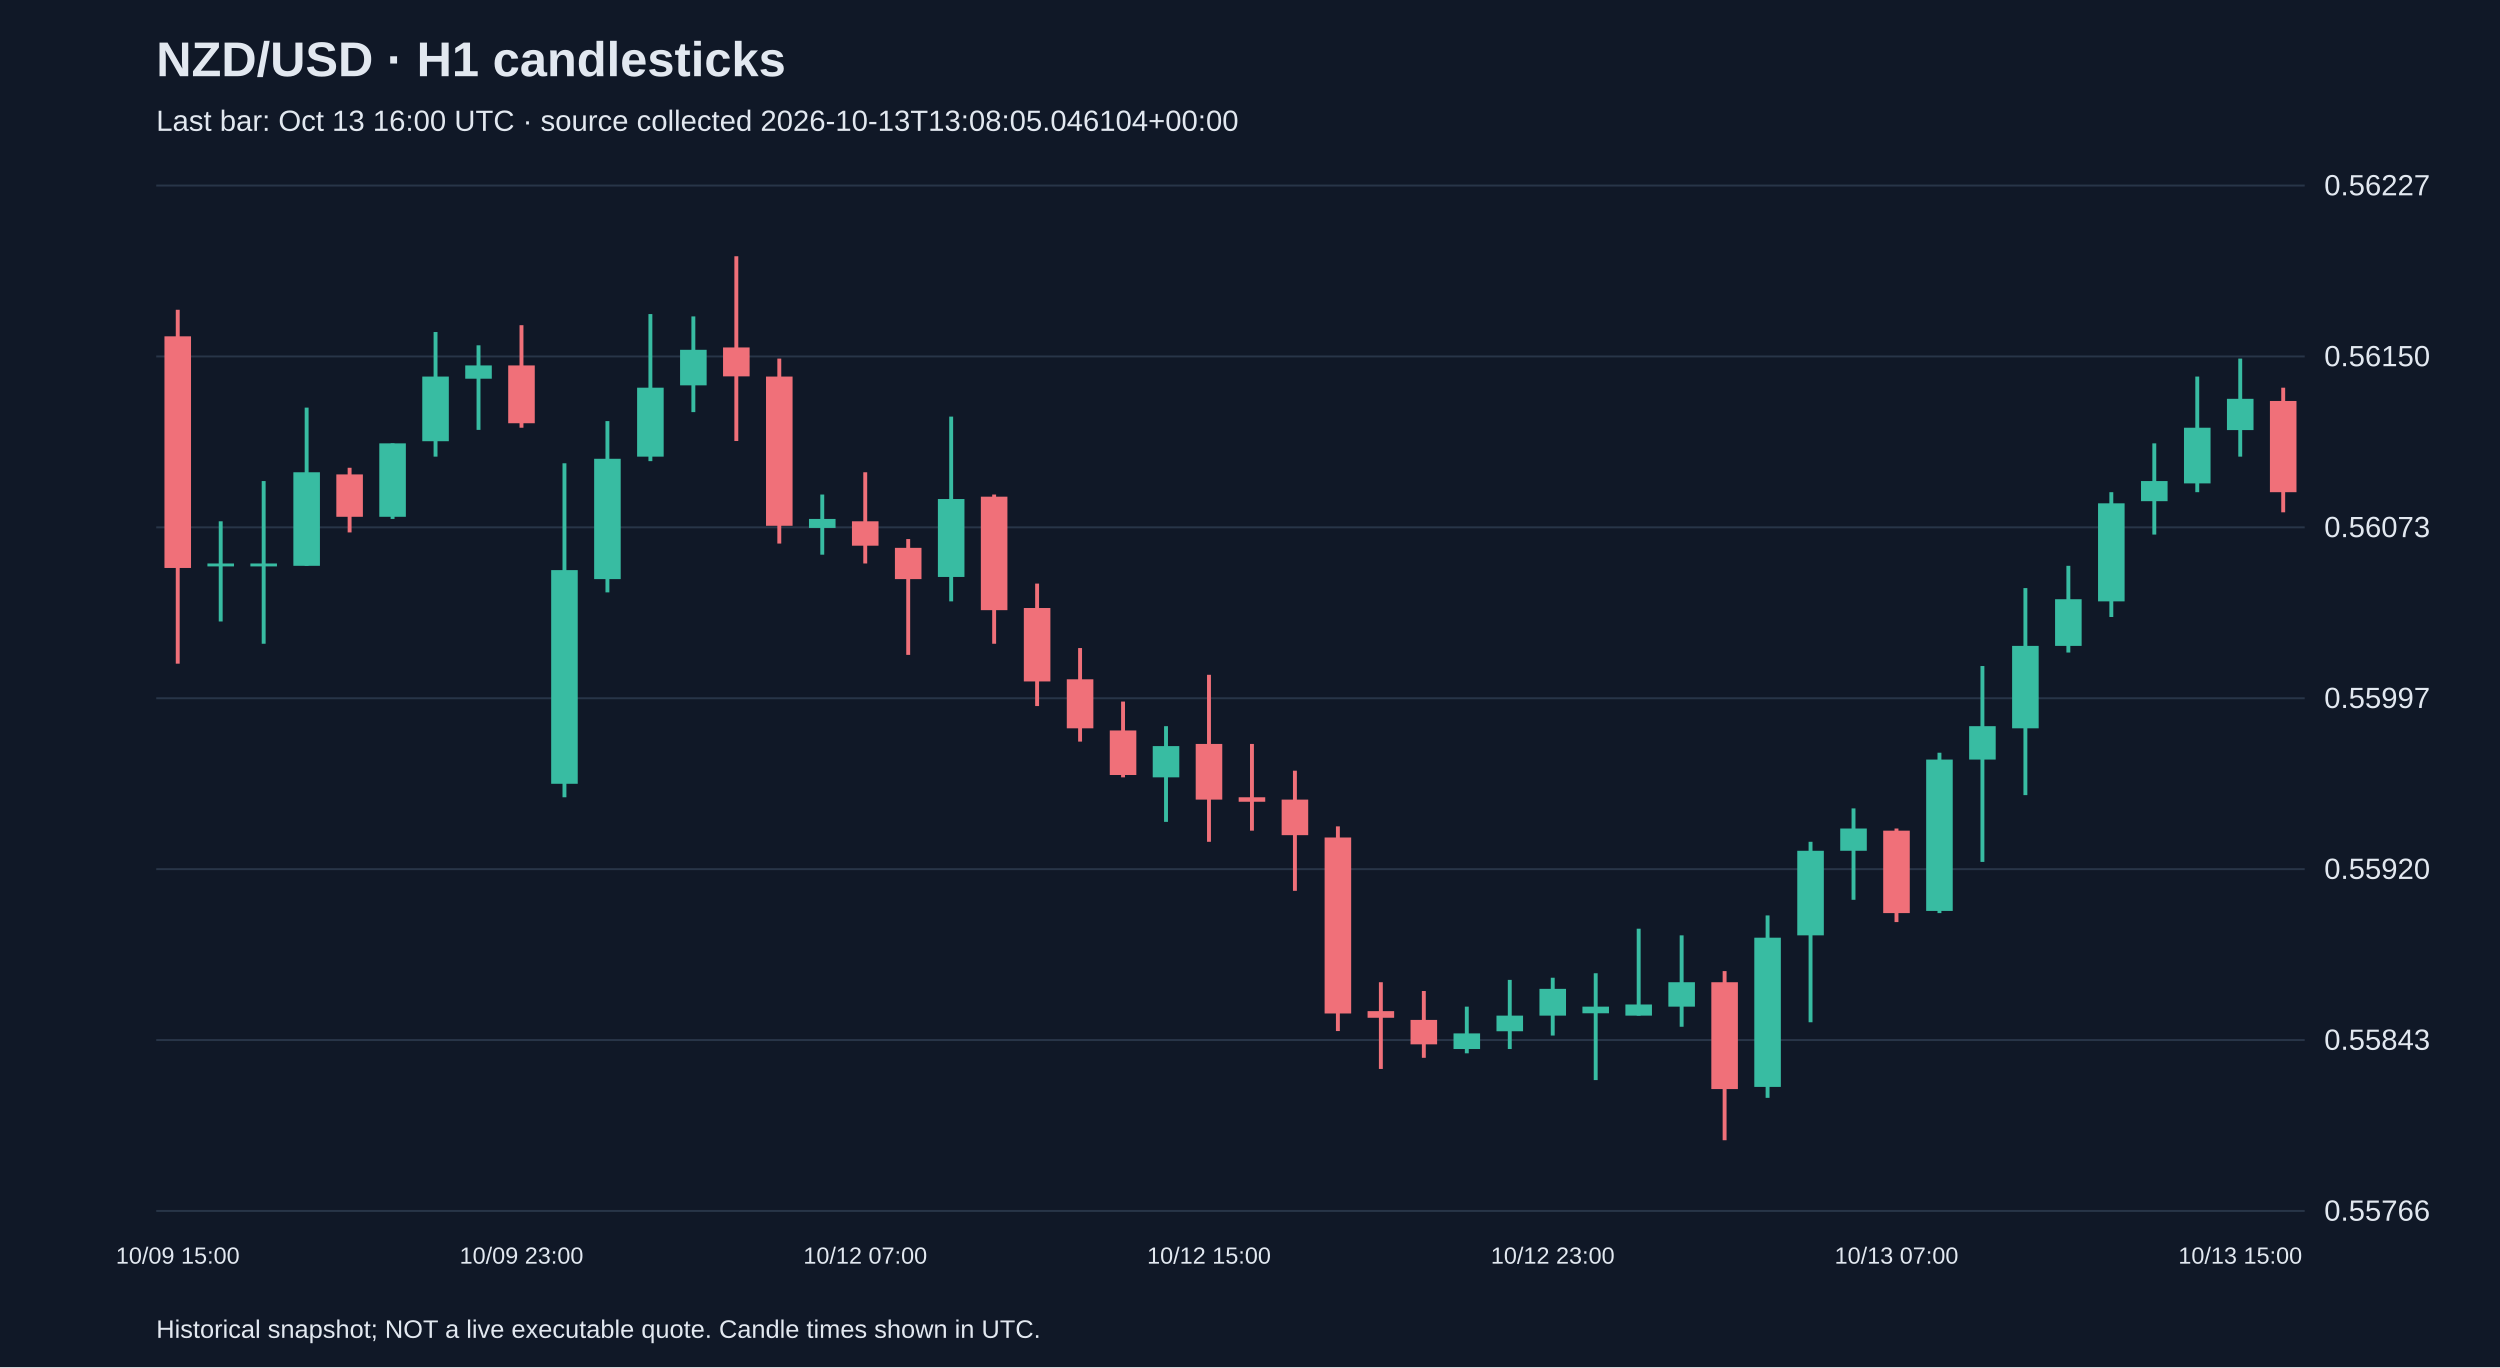
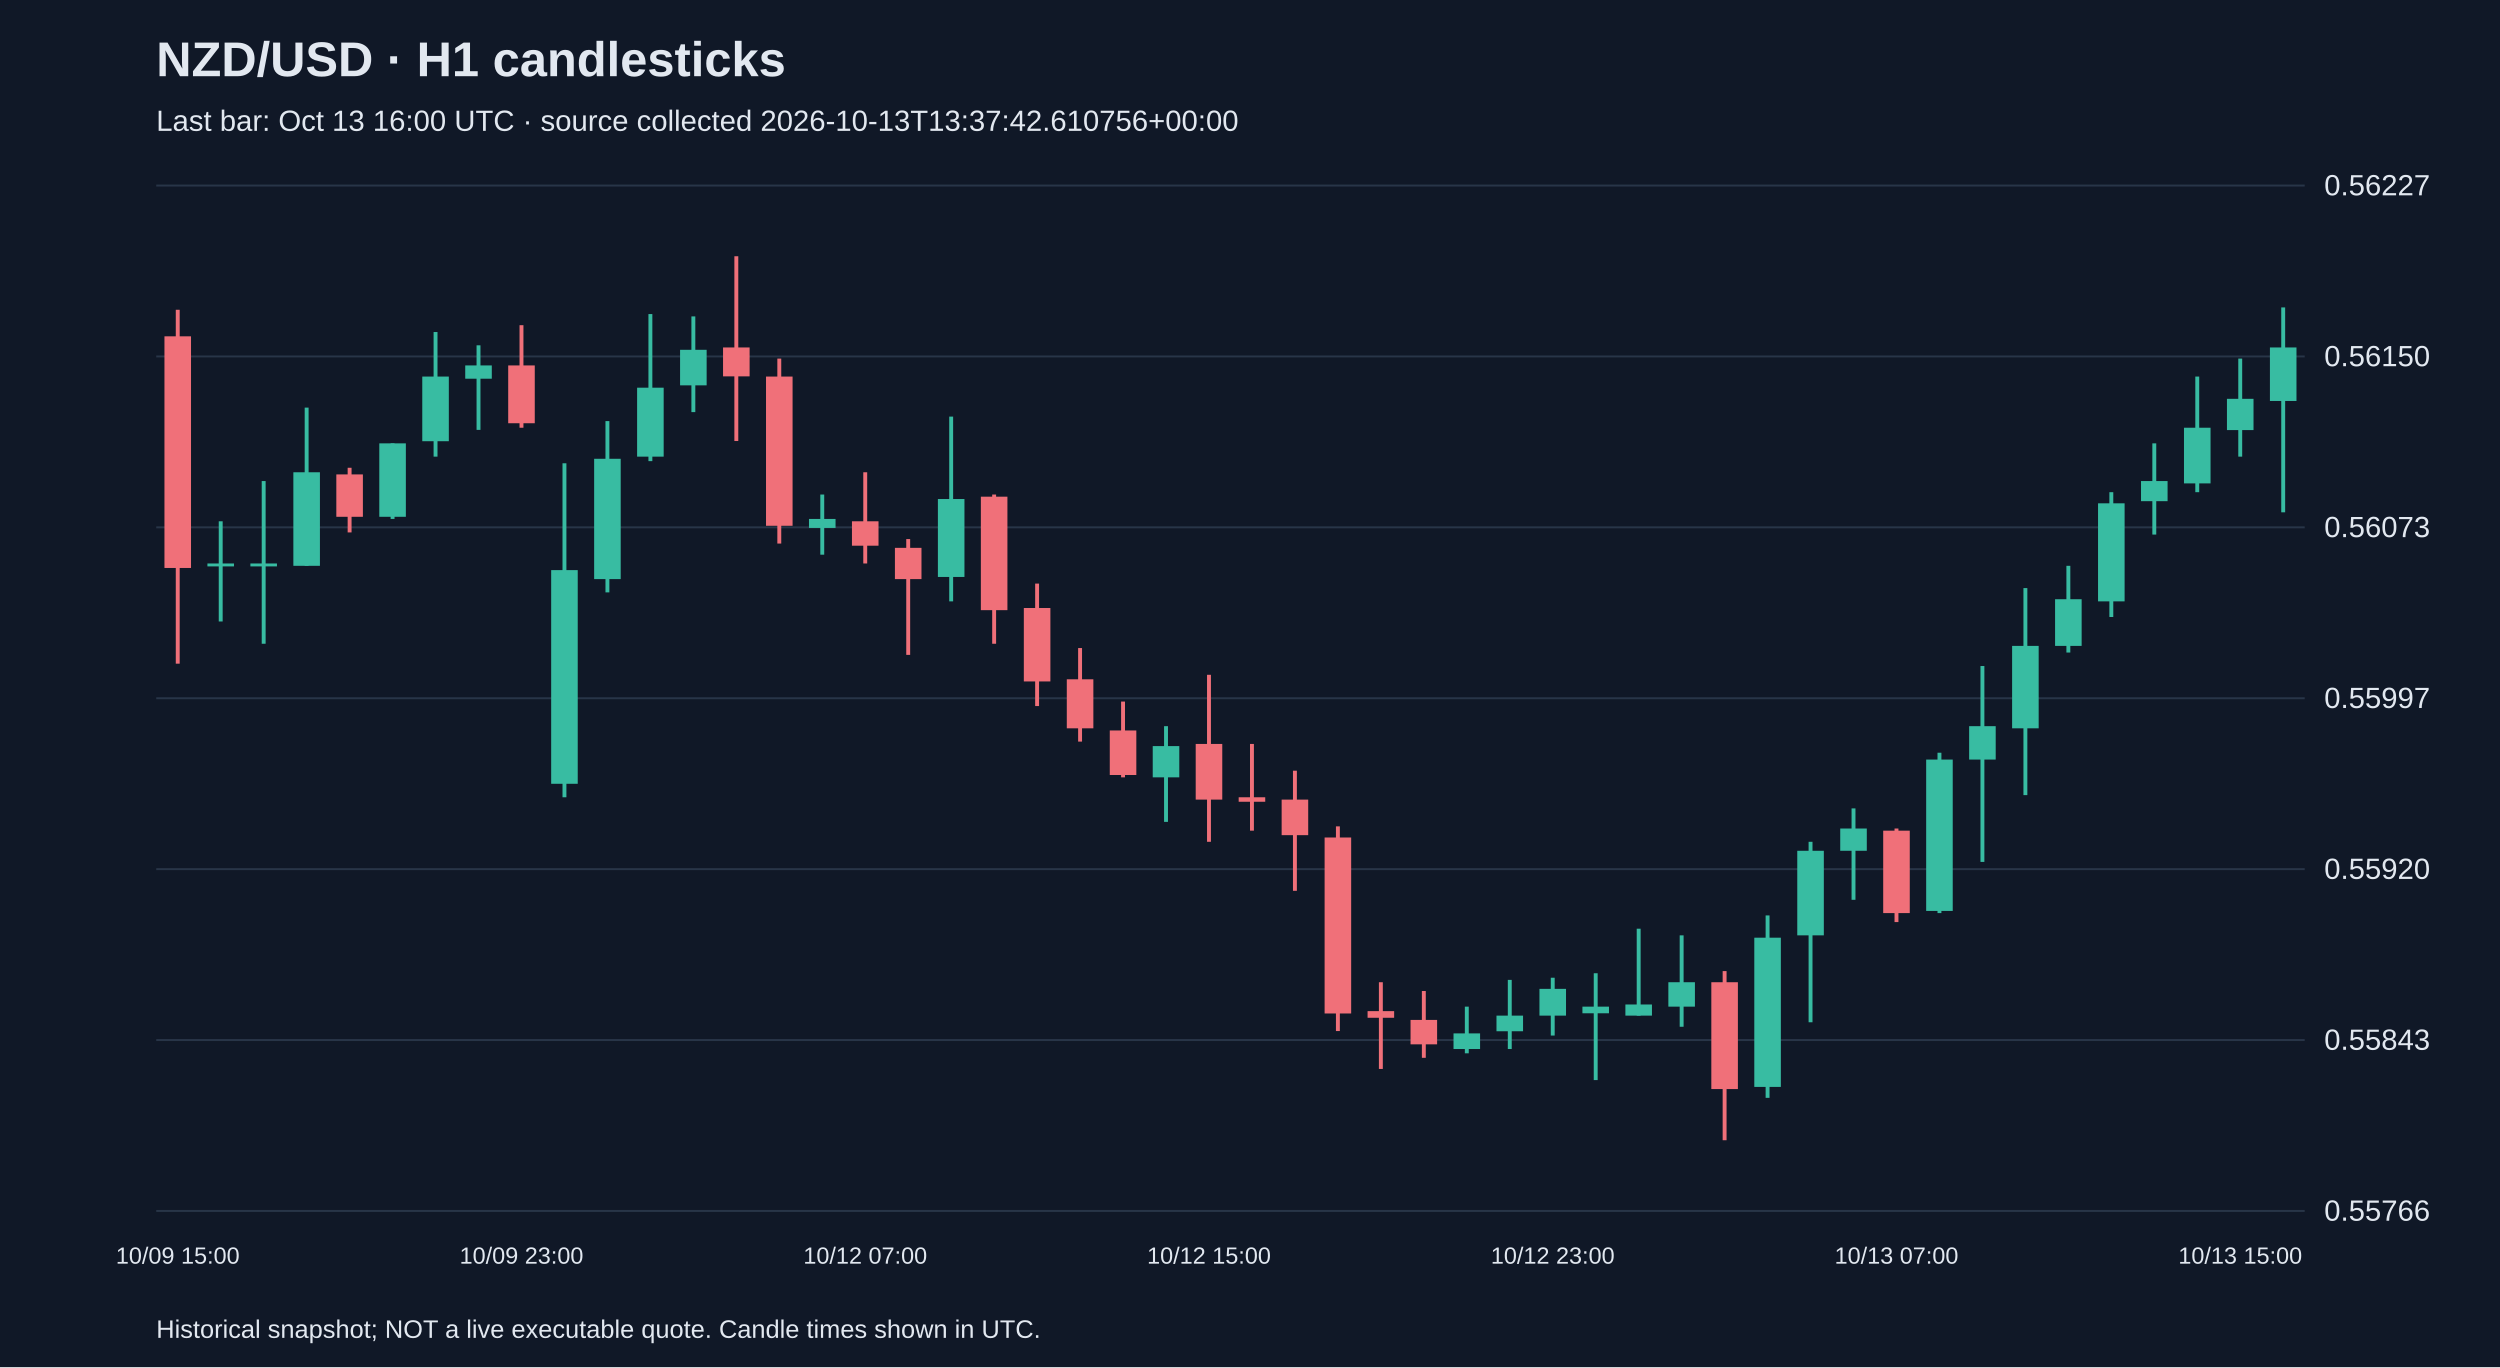
<svg xmlns="http://www.w3.org/2000/svg" viewBox="0 0 1280 700">
  <rect width="100%" height="100%" fill="#101827" />
  <style>text{font-family:Arial,sans-serif;fill:#e2e8f0}</style>
  <text x="80" y="39" font-size="25" font-weight="bold">NZD/USD · H1 candlesticks</text>
-   <text x="80" y="67" font-size="15" fill="#a6b1c5">Last bar: Oct 13 16:00 UTC · source collected 2026-10-13T13:08:05.046104+00:00</text>
+   <text x="80" y="67" font-size="15" fill="#a6b1c5">Last bar: Oct 13 16:00 UTC · source collected 2026-10-13T13:37:42.610756+00:00</text>
  <line x1="80" y1="620.0" x2="1180" y2="620.0" stroke="#283548" />
  <text x="1190" y="625.0" font-size="15">0.55766</text>
  <line x1="80" y1="532.5" x2="1180" y2="532.5" stroke="#283548" />
  <text x="1190" y="537.5" font-size="15">0.55843</text>
  <line x1="80" y1="445.0" x2="1180" y2="445.0" stroke="#283548" />
  <text x="1190" y="450.0" font-size="15">0.55920</text>
  <line x1="80" y1="357.5" x2="1180" y2="357.5" stroke="#283548" />
  <text x="1190" y="362.5" font-size="15">0.55997</text>
  <line x1="80" y1="270.0" x2="1180" y2="270.0" stroke="#283548" />
  <text x="1190" y="275.0" font-size="15">0.56073</text>
  <line x1="80" y1="182.5" x2="1180" y2="182.5" stroke="#283548" />
  <text x="1190" y="187.5" font-size="15">0.56150</text>
  <line x1="80" y1="95.0" x2="1180" y2="95.0" stroke="#283548" />
  <text x="1190" y="100.0" font-size="15">0.56227</text>
  <line x1="91.0" y1="158.6" x2="91.0" y2="339.8" stroke="#f07079" stroke-width="2" />
  <rect x="84.2" y="172.2" width="13.6" height="118.6" fill="#f07079" />
  <text x="91.0" y="647" text-anchor="middle" font-size="12">10/09 15:00</text>
  <line x1="113.0" y1="266.9" x2="113.0" y2="318.2" stroke="#38bca2" stroke-width="2" />
  <rect x="106.2" y="288.5" width="13.6" height="1.5" fill="#38bca2" />
  <line x1="135.0" y1="246.3" x2="135.0" y2="329.6" stroke="#38bca2" stroke-width="2" />
  <rect x="128.2" y="288.5" width="13.6" height="1.5" fill="#38bca2" />
  <line x1="157.0" y1="208.7" x2="157.0" y2="289.7" stroke="#38bca2" stroke-width="2" />
  <rect x="150.2" y="241.8" width="13.6" height="47.9" fill="#38bca2" />
  <line x1="179.0" y1="239.5" x2="179.0" y2="272.6" stroke="#f07079" stroke-width="2" />
  <rect x="172.2" y="242.9" width="13.6" height="21.7" fill="#f07079" />
  <line x1="201.0" y1="227.0" x2="201.0" y2="265.7" stroke="#38bca2" stroke-width="2" />
  <rect x="194.2" y="227.0" width="13.6" height="37.6" fill="#38bca2" />
  <line x1="223.0" y1="170.0" x2="223.0" y2="233.8" stroke="#38bca2" stroke-width="2" />
  <rect x="216.2" y="192.8" width="13.6" height="33.1" fill="#38bca2" />
  <line x1="245.0" y1="176.8" x2="245.0" y2="220.1" stroke="#38bca2" stroke-width="2" />
  <rect x="238.2" y="187.1" width="13.6" height="6.8" fill="#38bca2" />
  <line x1="267.0" y1="166.5" x2="267.0" y2="219.0" stroke="#f07079" stroke-width="2" />
  <rect x="260.2" y="187.1" width="13.6" height="29.6" fill="#f07079" />
  <text x="267.0" y="647" text-anchor="middle" font-size="12">10/09 23:00</text>
  <line x1="289.0" y1="237.2" x2="289.0" y2="408.2" stroke="#38bca2" stroke-width="2" />
  <rect x="282.2" y="291.9" width="13.6" height="109.4" fill="#38bca2" />
  <line x1="311.0" y1="215.6" x2="311.0" y2="303.3" stroke="#38bca2" stroke-width="2" />
  <rect x="304.2" y="234.9" width="13.6" height="61.6" fill="#38bca2" />
  <line x1="333.0" y1="160.8" x2="333.0" y2="236.1" stroke="#38bca2" stroke-width="2" />
  <rect x="326.2" y="198.5" width="13.6" height="35.3" fill="#38bca2" />
  <line x1="355.0" y1="162.0" x2="355.0" y2="211.0" stroke="#38bca2" stroke-width="2" />
  <rect x="348.2" y="179.1" width="13.6" height="18.2" fill="#38bca2" />
  <line x1="377.0" y1="131.2" x2="377.0" y2="225.8" stroke="#f07079" stroke-width="2" />
  <rect x="370.2" y="177.9" width="13.6" height="14.8" fill="#f07079" />
  <line x1="399.0" y1="183.6" x2="399.0" y2="278.3" stroke="#f07079" stroke-width="2" />
  <rect x="392.2" y="192.8" width="13.6" height="76.4" fill="#f07079" />
  <line x1="421.0" y1="253.2" x2="421.0" y2="284.0" stroke="#38bca2" stroke-width="2" />
  <rect x="414.2" y="265.7" width="13.6" height="4.6" fill="#38bca2" />
  <line x1="443.0" y1="241.8" x2="443.0" y2="288.5" stroke="#f07079" stroke-width="2" />
  <rect x="436.2" y="266.9" width="13.6" height="12.5" fill="#f07079" />
  <text x="443.0" y="647" text-anchor="middle" font-size="12">10/12 07:00</text>
  <line x1="465.0" y1="276.0" x2="465.0" y2="335.3" stroke="#f07079" stroke-width="2" />
  <rect x="458.2" y="280.5" width="13.6" height="16.0" fill="#f07079" />
  <line x1="487.0" y1="213.3" x2="487.0" y2="307.9" stroke="#38bca2" stroke-width="2" />
  <rect x="480.2" y="255.5" width="13.6" height="39.9" fill="#38bca2" />
  <line x1="509.0" y1="253.2" x2="509.0" y2="329.6" stroke="#f07079" stroke-width="2" />
  <rect x="502.2" y="254.3" width="13.6" height="58.1" fill="#f07079" />
  <line x1="531.0" y1="298.8" x2="531.0" y2="361.5" stroke="#f07079" stroke-width="2" />
  <rect x="524.2" y="311.3" width="13.6" height="37.6" fill="#f07079" />
  <line x1="553.0" y1="331.8" x2="553.0" y2="379.7" stroke="#f07079" stroke-width="2" />
  <rect x="546.2" y="347.8" width="13.6" height="25.1" fill="#f07079" />
  <line x1="575.0" y1="359.2" x2="575.0" y2="398.0" stroke="#f07079" stroke-width="2" />
  <rect x="568.2" y="374.0" width="13.6" height="22.8" fill="#f07079" />
  <line x1="597.0" y1="371.8" x2="597.0" y2="420.8" stroke="#38bca2" stroke-width="2" />
  <rect x="590.2" y="382.0" width="13.6" height="16.0" fill="#38bca2" />
  <line x1="619.0" y1="345.5" x2="619.0" y2="431.0" stroke="#f07079" stroke-width="2" />
  <rect x="612.2" y="380.9" width="13.6" height="28.5" fill="#f07079" />
  <text x="619.0" y="647" text-anchor="middle" font-size="12">10/12 15:00</text>
  <line x1="641.0" y1="380.9" x2="641.0" y2="425.3" stroke="#f07079" stroke-width="2" />
  <rect x="634.2" y="408.2" width="13.6" height="2.3" fill="#f07079" />
  <line x1="663.0" y1="394.6" x2="663.0" y2="456.1" stroke="#f07079" stroke-width="2" />
  <rect x="656.2" y="409.4" width="13.6" height="18.2" fill="#f07079" />
  <line x1="685.0" y1="423.1" x2="685.0" y2="527.9" stroke="#f07079" stroke-width="2" />
  <rect x="678.2" y="428.8" width="13.6" height="90.1" fill="#f07079" />
  <line x1="707.0" y1="502.9" x2="707.0" y2="547.3" stroke="#f07079" stroke-width="2" />
  <rect x="700.2" y="517.7" width="13.6" height="3.4" fill="#f07079" />
  <line x1="729.0" y1="507.4" x2="729.0" y2="541.6" stroke="#f07079" stroke-width="2" />
  <rect x="722.2" y="522.2" width="13.6" height="12.5" fill="#f07079" />
  <line x1="751.0" y1="515.4" x2="751.0" y2="539.3" stroke="#38bca2" stroke-width="2" />
  <rect x="744.2" y="529.1" width="13.6" height="8.0" fill="#38bca2" />
  <line x1="773.0" y1="501.7" x2="773.0" y2="537.1" stroke="#38bca2" stroke-width="2" />
  <rect x="766.2" y="520.0" width="13.6" height="8.0" fill="#38bca2" />
  <line x1="795.0" y1="500.6" x2="795.0" y2="530.2" stroke="#38bca2" stroke-width="2" />
  <rect x="788.2" y="506.3" width="13.6" height="13.7" fill="#38bca2" />
  <text x="795.0" y="647" text-anchor="middle" font-size="12">10/12 23:00</text>
  <line x1="817.0" y1="498.3" x2="817.0" y2="553.0" stroke="#38bca2" stroke-width="2" />
  <rect x="810.2" y="515.4" width="13.6" height="3.4" fill="#38bca2" />
  <line x1="839.0" y1="475.5" x2="839.0" y2="520.0" stroke="#38bca2" stroke-width="2" />
  <rect x="832.2" y="514.3" width="13.6" height="5.7" fill="#38bca2" />
  <line x1="861.0" y1="478.9" x2="861.0" y2="525.7" stroke="#38bca2" stroke-width="2" />
  <rect x="854.2" y="502.9" width="13.6" height="12.5" fill="#38bca2" />
  <line x1="883.0" y1="497.2" x2="883.0" y2="583.8" stroke="#f07079" stroke-width="2" />
  <rect x="876.2" y="502.9" width="13.6" height="54.7" fill="#f07079" />
  <line x1="905.0" y1="468.7" x2="905.0" y2="562.1" stroke="#38bca2" stroke-width="2" />
  <rect x="898.2" y="480.1" width="13.6" height="76.4" fill="#38bca2" />
  <line x1="927.0" y1="431.0" x2="927.0" y2="523.4" stroke="#38bca2" stroke-width="2" />
  <rect x="920.2" y="435.6" width="13.6" height="43.3" fill="#38bca2" />
  <line x1="949.0" y1="413.9" x2="949.0" y2="460.7" stroke="#38bca2" stroke-width="2" />
  <rect x="942.2" y="424.2" width="13.6" height="11.4" fill="#38bca2" />
  <line x1="971.0" y1="424.2" x2="971.0" y2="472.1" stroke="#f07079" stroke-width="2" />
  <rect x="964.2" y="425.3" width="13.6" height="42.2" fill="#f07079" />
  <text x="971.0" y="647" text-anchor="middle" font-size="12">10/13 07:00</text>
  <line x1="993.0" y1="385.4" x2="993.0" y2="467.5" stroke="#38bca2" stroke-width="2" />
  <rect x="986.2" y="388.9" width="13.6" height="77.5" fill="#38bca2" />
  <line x1="1015.0" y1="341.0" x2="1015.0" y2="441.3" stroke="#38bca2" stroke-width="2" />
  <rect x="1008.2" y="371.8" width="13.6" height="17.1" fill="#38bca2" />
  <line x1="1037.0" y1="301.1" x2="1037.0" y2="407.1" stroke="#38bca2" stroke-width="2" />
  <rect x="1030.2" y="330.7" width="13.6" height="42.2" fill="#38bca2" />
  <line x1="1059.0" y1="289.7" x2="1059.0" y2="334.1" stroke="#38bca2" stroke-width="2" />
  <rect x="1052.2" y="306.8" width="13.6" height="23.9" fill="#38bca2" />
  <line x1="1081.0" y1="252.0" x2="1081.0" y2="315.9" stroke="#38bca2" stroke-width="2" />
  <rect x="1074.2" y="257.7" width="13.6" height="50.2" fill="#38bca2" />
  <line x1="1103.0" y1="227.0" x2="1103.0" y2="273.7" stroke="#38bca2" stroke-width="2" />
  <rect x="1096.2" y="246.3" width="13.6" height="10.3" fill="#38bca2" />
  <line x1="1125.0" y1="192.8" x2="1125.0" y2="252.0" stroke="#38bca2" stroke-width="2" />
  <rect x="1118.2" y="219.0" width="13.6" height="28.5" fill="#38bca2" />
  <line x1="1147.0" y1="183.6" x2="1147.0" y2="233.8" stroke="#38bca2" stroke-width="2" />
  <rect x="1140.2" y="204.2" width="13.6" height="16.0" fill="#38bca2" />
  <text x="1147.0" y="647" text-anchor="middle" font-size="12">10/13 15:00</text>
-   <line x1="1169.0" y1="198.5" x2="1169.0" y2="262.3" stroke="#f07079" stroke-width="2" />
-   <rect x="1162.2" y="205.3" width="13.6" height="46.7" fill="#f07079" />
+   <line x1="1169.0" y1="157.4" x2="1169.0" y2="262.3" stroke="#38bca2" stroke-width="2" />
+   <rect x="1162.2" y="177.9" width="13.6" height="27.4" fill="#38bca2" />
  <text x="80" y="685" font-size="13">Historical snapshot; NOT a live executable quote. Candle times shown in UTC.</text>
</svg>
